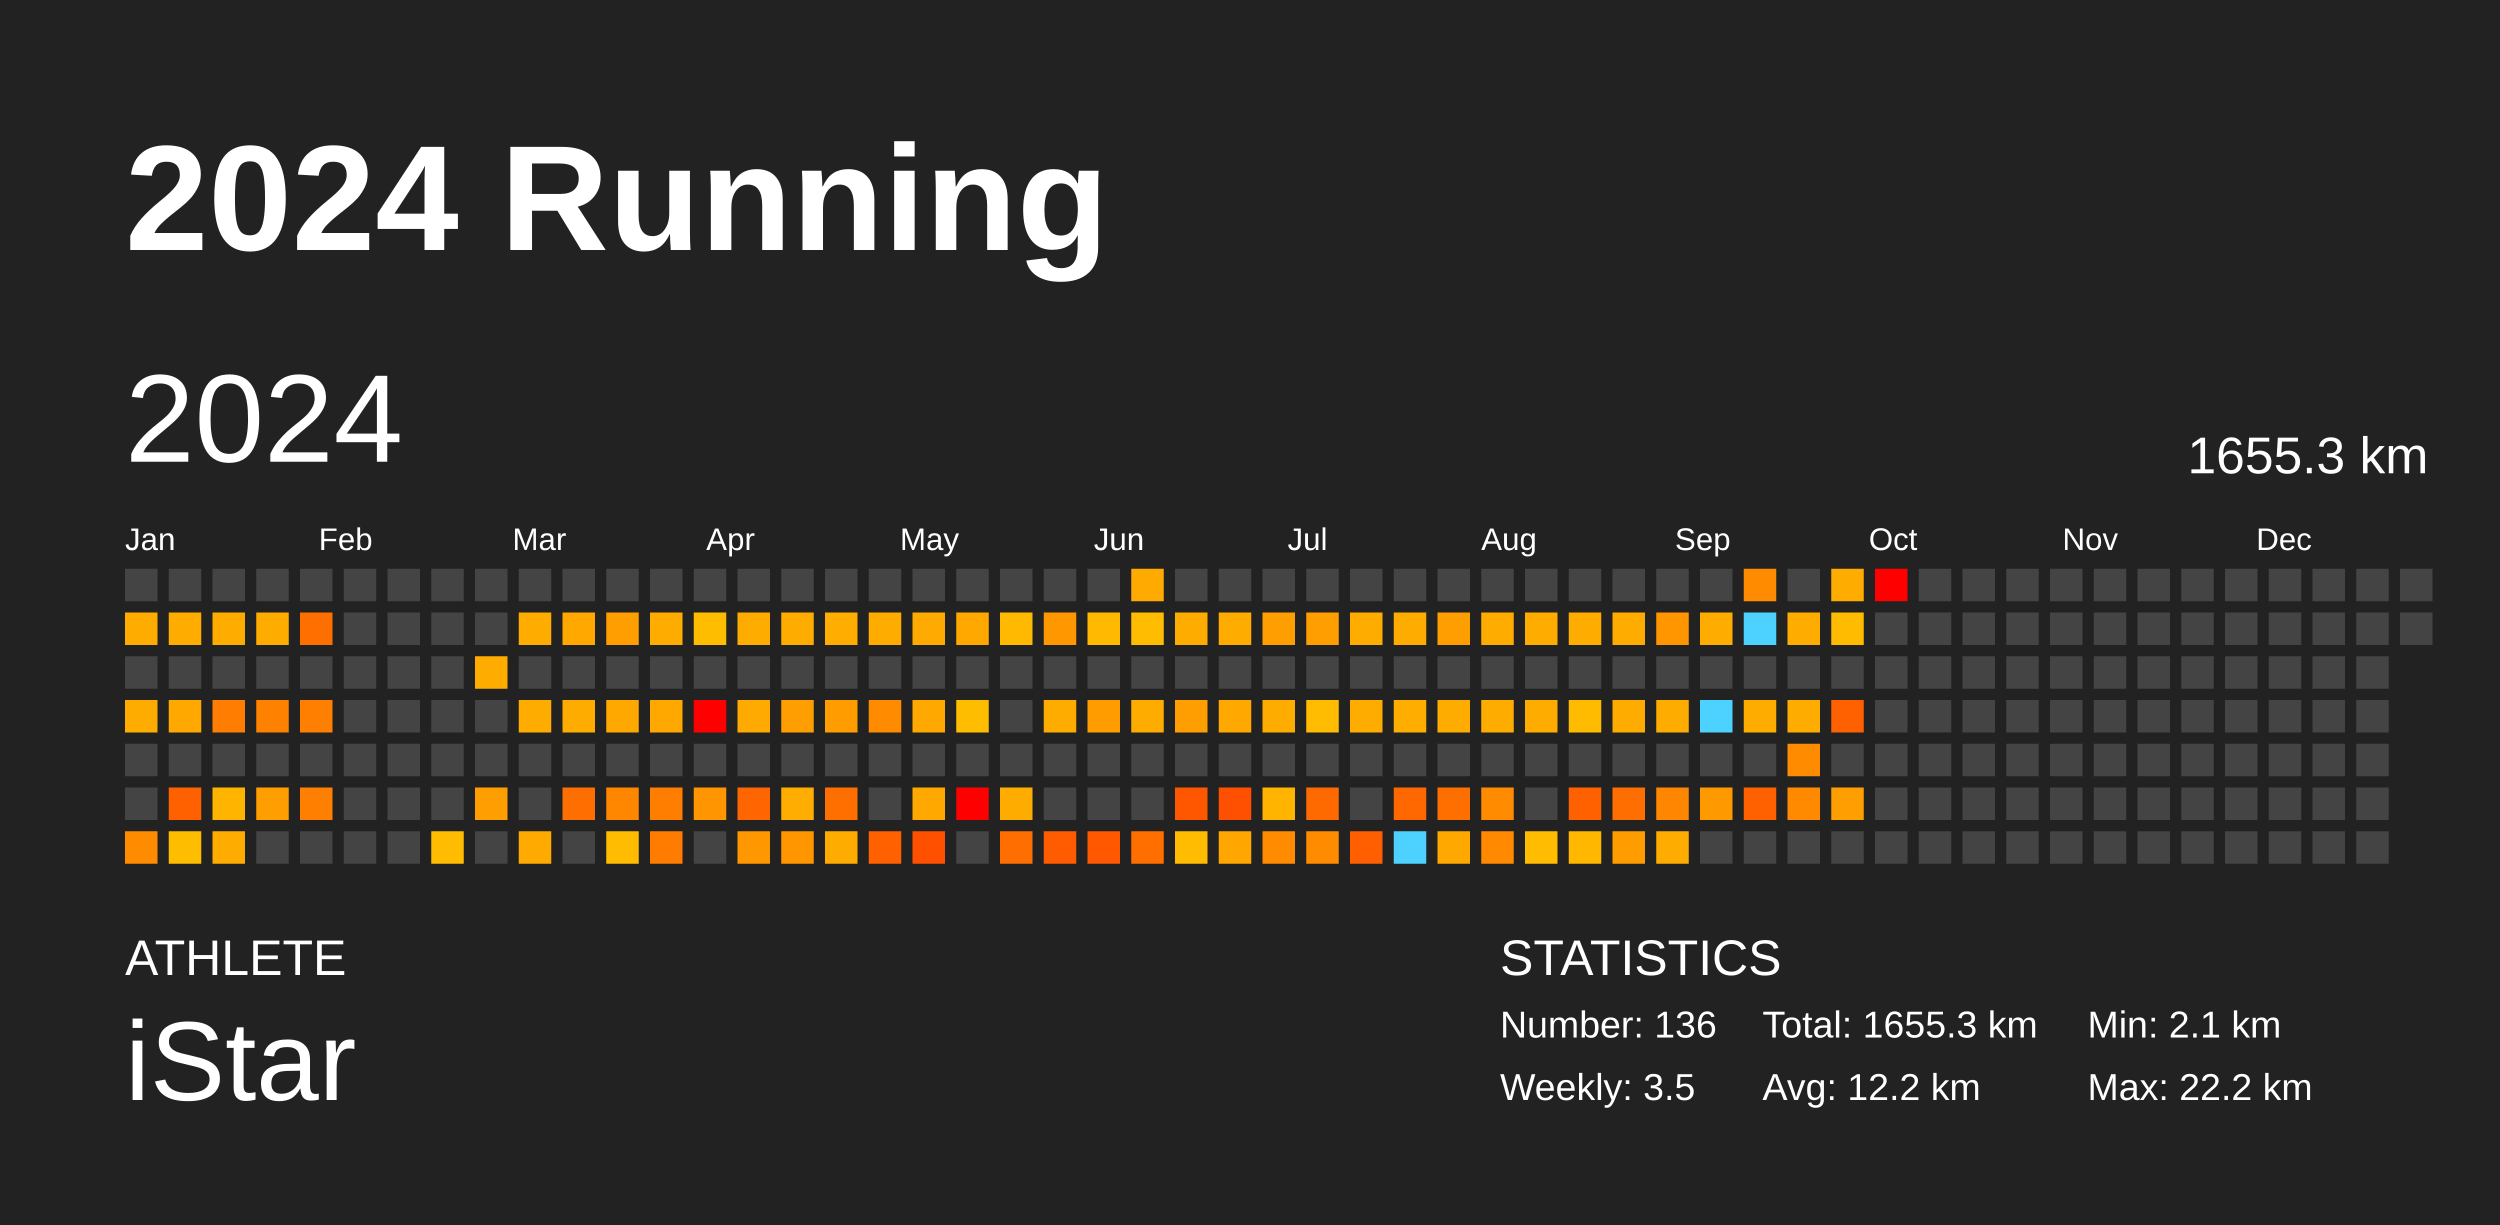
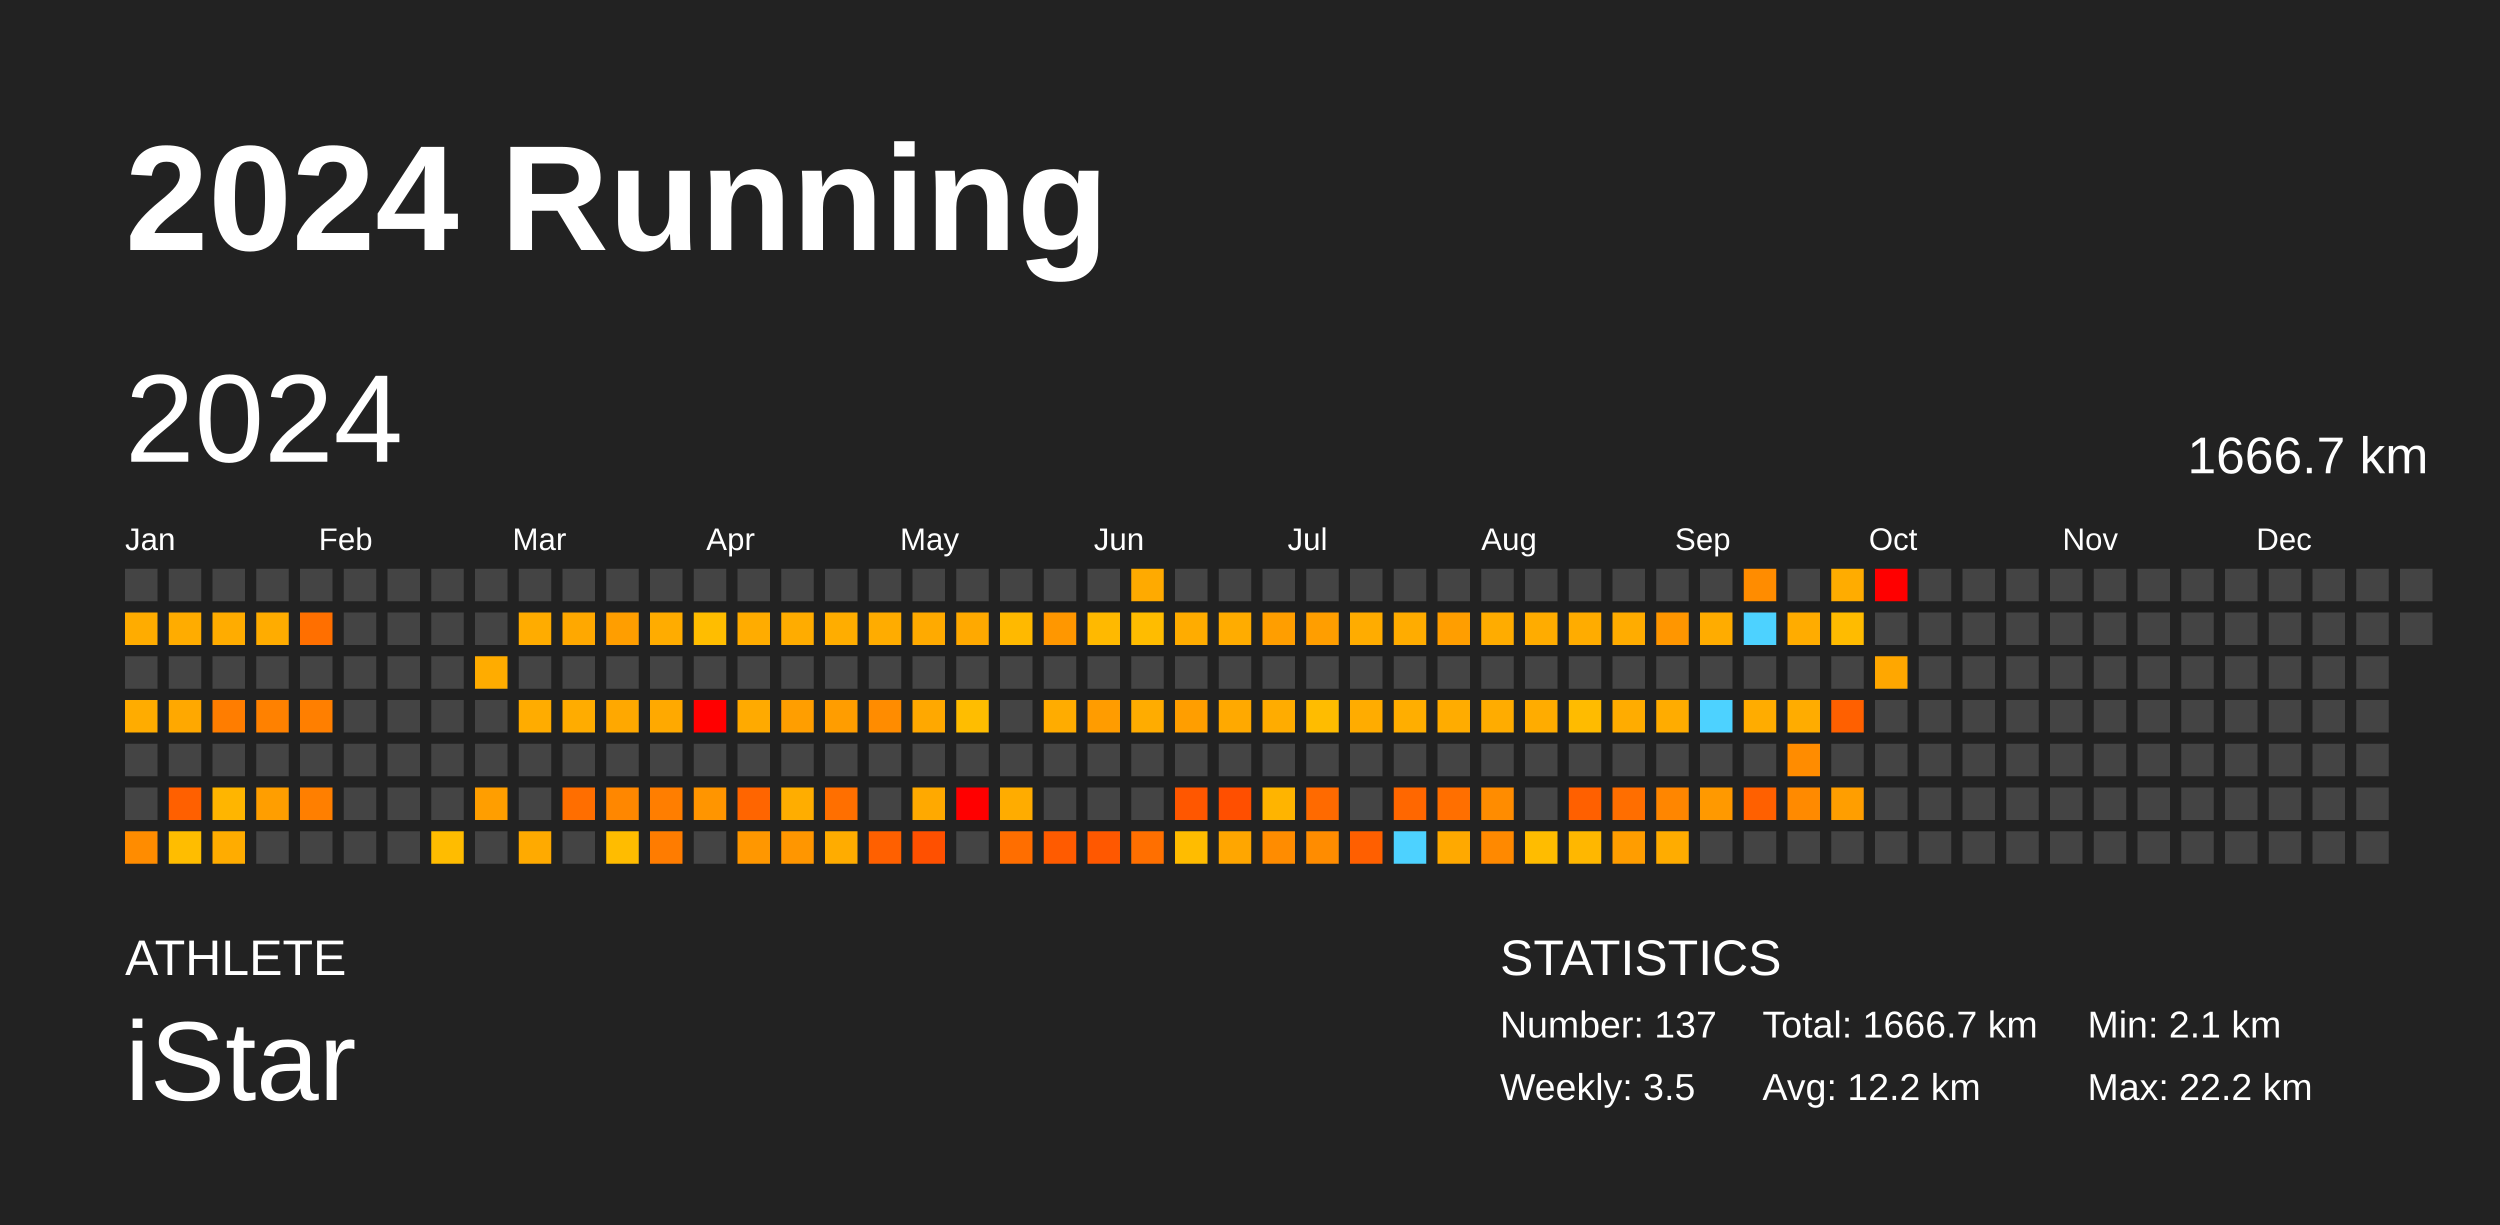
<svg xmlns="http://www.w3.org/2000/svg" baseProfile="full" height="98mm" version="1.1" viewBox="0,0,200,98" width="200mm">
  <defs />
  <rect fill="#222222" height="98" width="200" x="0" y="0" />
  <text fill="#FFFFFF" style="font-size:12px; font-family:Arial; font-weight:bold;" x="10" y="20">2024 Running</text>
  <text fill="#FFFFFF" style="font-size:4px; font-family:Arial" x="10" y="78">ATHLETE</text>
  <text fill="#FFFFFF" style="font-size:9px; font-family:Arial" x="10" y="88">iStar</text>
  <text fill="#FFFFFF" style="font-size:4px; font-family:Arial" x="120" y="78">STATISTICS</text>
-   <text fill="#FFFFFF" style="font-size:3px; font-family:Arial" x="120" y="83">Number: 136</text>
+   <text fill="#FFFFFF" style="font-size:3px; font-family:Arial" x="120" y="83">Number: 137</text>
  <text fill="#FFFFFF" style="font-size:3px; font-family:Arial" x="120" y="88">Weekly: 3.5</text>
-   <text fill="#FFFFFF" style="font-size:3px; font-family:Arial" x="141" y="83">Total: 1655.3 km</text>
+   <text fill="#FFFFFF" style="font-size:3px; font-family:Arial" x="141" y="83">Total: 1666.7 km</text>
  <text fill="#FFFFFF" style="font-size:3px; font-family:Arial" x="141" y="88">Avg: 12.2 km</text>
  <text fill="#FFFFFF" style="font-size:3px; font-family:Arial" x="167" y="83">Min: 2.1 km</text>
  <text fill="#FFFFFF" style="font-size:3px; font-family:Arial" x="167" y="88">Max: 22.2 km</text>
  <text dominant-baseline="hanging" fill="#FFFFFF" style="font-size:10.0px; font-family:Arial;" x="10" y="30">2024</text>
-   <text dominant-baseline="hanging" fill="#FFFFFF" style="font-size:4.125px; font-family:Arial;" x="175" y="35">1655.3 km</text>
+   <text dominant-baseline="hanging" fill="#FFFFFF" style="font-size:4.125px; font-family:Arial;" x="175" y="35">1666.7 km</text>
  <text fill="#FFFFFF" style="font-size:2.5px; font-family:Arial" x="10.0" y="44">Jan</text>
  <text fill="#FFFFFF" style="font-size:2.5px; font-family:Arial" x="25.5" y="44">Feb</text>
  <text fill="#FFFFFF" style="font-size:2.5px; font-family:Arial" x="41.0" y="44">Mar</text>
  <text fill="#FFFFFF" style="font-size:2.5px; font-family:Arial" x="56.5" y="44">Apr</text>
  <text fill="#FFFFFF" style="font-size:2.5px; font-family:Arial" x="72.0" y="44">May</text>
  <text fill="#FFFFFF" style="font-size:2.5px; font-family:Arial" x="87.5" y="44">Jun</text>
  <text fill="#FFFFFF" style="font-size:2.5px; font-family:Arial" x="103.0" y="44">Jul</text>
  <text fill="#FFFFFF" style="font-size:2.5px; font-family:Arial" x="118.5" y="44">Aug</text>
  <text fill="#FFFFFF" style="font-size:2.5px; font-family:Arial" x="134.0" y="44">Sep</text>
  <text fill="#FFFFFF" style="font-size:2.5px; font-family:Arial" x="149.5" y="44">Oct</text>
  <text fill="#FFFFFF" style="font-size:2.5px; font-family:Arial" x="165.0" y="44">Nov</text>
  <text fill="#FFFFFF" style="font-size:2.5px; font-family:Arial" x="180.5" y="44">Dec</text>
  <rect fill="#444444" height="2.6" width="2.6" x="10.0" y="45.5" />
  <rect fill="#ffac00" height="2.6" width="2.6" x="10.0" y="49.0" />
  <rect fill="#444444" height="2.6" width="2.6" x="10.0" y="52.5" />
  <rect fill="#ffac00" height="2.6" width="2.6" x="10.0" y="56.0" />
  <rect fill="#444444" height="2.6" width="2.6" x="10.0" y="59.5" />
  <rect fill="#444444" height="2.6" width="2.6" x="10.0" y="63.0" />
  <rect fill="#ff8c00" height="2.6" width="2.6" x="10.0" y="66.5" />
  <rect fill="#444444" height="2.6" width="2.6" x="13.5" y="45.5" />
  <rect fill="#ffac00" height="2.6" width="2.6" x="13.5" y="49.0" />
  <rect fill="#444444" height="2.6" width="2.6" x="13.5" y="52.5" />
  <rect fill="#ffa800" height="2.6" width="2.6" x="13.5" y="56.0" />
  <rect fill="#444444" height="2.6" width="2.6" x="13.5" y="59.5" />
  <rect fill="#ff6000" height="2.6" width="2.6" x="13.5" y="63.0" />
  <rect fill="#ffbd00" height="2.6" width="2.6" x="13.5" y="66.5" />
  <rect fill="#444444" height="2.6" width="2.6" x="17.0" y="45.5" />
  <rect fill="#ffac00" height="2.6" width="2.6" x="17.0" y="49.0" />
  <rect fill="#444444" height="2.6" width="2.6" x="17.0" y="52.5" />
  <rect fill="#ff7d00" height="2.6" width="2.6" x="17.0" y="56.0" />
  <rect fill="#444444" height="2.6" width="2.6" x="17.0" y="59.5" />
  <rect fill="#ffb500" height="2.6" width="2.6" x="17.0" y="63.0" />
  <rect fill="#ffac00" height="2.6" width="2.6" x="17.0" y="66.5" />
  <rect fill="#444444" height="2.6" width="2.6" x="20.5" y="45.5" />
  <rect fill="#ffac00" height="2.6" width="2.6" x="20.5" y="49.0" />
  <rect fill="#444444" height="2.6" width="2.6" x="20.5" y="52.5" />
  <rect fill="#ff8100" height="2.6" width="2.6" x="20.5" y="56.0" />
  <rect fill="#444444" height="2.6" width="2.6" x="20.5" y="59.5" />
  <rect fill="#ff9e00" height="2.6" width="2.6" x="20.5" y="63.0" />
  <rect fill="#444444" height="2.6" width="2.6" x="20.5" y="66.5" />
  <rect fill="#444444" height="2.6" width="2.6" x="24.0" y="45.5" />
  <rect fill="#ff6f00" height="2.6" width="2.6" x="24.0" y="49.0" />
  <rect fill="#444444" height="2.6" width="2.6" x="24.0" y="52.5" />
  <rect fill="#ff7f00" height="2.6" width="2.6" x="24.0" y="56.0" />
  <rect fill="#444444" height="2.6" width="2.6" x="24.0" y="59.5" />
  <rect fill="#ff7f00" height="2.6" width="2.6" x="24.0" y="63.0" />
  <rect fill="#444444" height="2.6" width="2.6" x="24.0" y="66.5" />
  <rect fill="#444444" height="2.6" width="2.6" x="27.5" y="45.5" />
  <rect fill="#444444" height="2.6" width="2.6" x="27.5" y="49.0" />
  <rect fill="#444444" height="2.6" width="2.6" x="27.5" y="52.5" />
  <rect fill="#444444" height="2.6" width="2.6" x="27.5" y="56.0" />
  <rect fill="#444444" height="2.6" width="2.6" x="27.5" y="59.5" />
  <rect fill="#444444" height="2.6" width="2.6" x="27.5" y="63.0" />
  <rect fill="#444444" height="2.6" width="2.6" x="27.5" y="66.5" />
  <rect fill="#444444" height="2.6" width="2.6" x="31.0" y="45.5" />
  <rect fill="#444444" height="2.6" width="2.6" x="31.0" y="49.0" />
  <rect fill="#444444" height="2.6" width="2.6" x="31.0" y="52.5" />
  <rect fill="#444444" height="2.6" width="2.6" x="31.0" y="56.0" />
  <rect fill="#444444" height="2.6" width="2.6" x="31.0" y="59.5" />
  <rect fill="#444444" height="2.6" width="2.6" x="31.0" y="63.0" />
  <rect fill="#444444" height="2.6" width="2.6" x="31.0" y="66.5" />
  <rect fill="#444444" height="2.6" width="2.6" x="34.5" y="45.5" />
  <rect fill="#444444" height="2.6" width="2.6" x="34.5" y="49.0" />
  <rect fill="#444444" height="2.6" width="2.6" x="34.5" y="52.5" />
  <rect fill="#444444" height="2.6" width="2.6" x="34.5" y="56.0" />
  <rect fill="#444444" height="2.6" width="2.6" x="34.5" y="59.5" />
  <rect fill="#444444" height="2.6" width="2.6" x="34.5" y="63.0" />
  <rect fill="#ffbc00" height="2.6" width="2.6" x="34.5" y="66.5" />
  <rect fill="#444444" height="2.6" width="2.6" x="38.0" y="45.5" />
  <rect fill="#444444" height="2.6" width="2.6" x="38.0" y="49.0" />
  <rect fill="#ffac00" height="2.6" width="2.6" x="38.0" y="52.5" />
  <rect fill="#444444" height="2.6" width="2.6" x="38.0" y="56.0" />
  <rect fill="#444444" height="2.6" width="2.6" x="38.0" y="59.5" />
  <rect fill="#ff9e00" height="2.6" width="2.6" x="38.0" y="63.0" />
  <rect fill="#444444" height="2.6" width="2.6" x="38.0" y="66.5" />
  <rect fill="#444444" height="2.6" width="2.6" x="41.5" y="45.5" />
  <rect fill="#ffac00" height="2.6" width="2.6" x="41.5" y="49.0" />
  <rect fill="#444444" height="2.6" width="2.6" x="41.5" y="52.5" />
  <rect fill="#ffac00" height="2.6" width="2.6" x="41.5" y="56.0" />
  <rect fill="#444444" height="2.6" width="2.6" x="41.5" y="59.5" />
  <rect fill="#444444" height="2.6" width="2.6" x="41.5" y="63.0" />
  <rect fill="#ffaa00" height="2.6" width="2.6" x="41.5" y="66.5" />
  <rect fill="#444444" height="2.6" width="2.6" x="45.0" y="45.5" />
  <rect fill="#ffa800" height="2.6" width="2.6" x="45.0" y="49.0" />
  <rect fill="#444444" height="2.6" width="2.6" x="45.0" y="52.5" />
  <rect fill="#ffac00" height="2.6" width="2.6" x="45.0" y="56.0" />
  <rect fill="#444444" height="2.6" width="2.6" x="45.0" y="59.5" />
  <rect fill="#ff6e00" height="2.6" width="2.6" x="45.0" y="63.0" />
  <rect fill="#444444" height="2.6" width="2.6" x="45.0" y="66.5" />
  <rect fill="#444444" height="2.6" width="2.6" x="48.5" y="45.5" />
  <rect fill="#ff9e00" height="2.6" width="2.6" x="48.5" y="49.0" />
  <rect fill="#444444" height="2.6" width="2.6" x="48.5" y="52.5" />
  <rect fill="#ffa800" height="2.6" width="2.6" x="48.5" y="56.0" />
  <rect fill="#444444" height="2.6" width="2.6" x="48.5" y="59.5" />
  <rect fill="#ff8700" height="2.6" width="2.6" x="48.5" y="63.0" />
  <rect fill="#ffbc00" height="2.6" width="2.6" x="48.5" y="66.5" />
  <rect fill="#444444" height="2.6" width="2.6" x="52.0" y="45.5" />
  <rect fill="#ffac00" height="2.6" width="2.6" x="52.0" y="49.0" />
  <rect fill="#444444" height="2.6" width="2.6" x="52.0" y="52.5" />
  <rect fill="#ffa900" height="2.6" width="2.6" x="52.0" y="56.0" />
  <rect fill="#444444" height="2.6" width="2.6" x="52.0" y="59.5" />
  <rect fill="#ff7e00" height="2.6" width="2.6" x="52.0" y="63.0" />
  <rect fill="#ff7c00" height="2.6" width="2.6" x="52.0" y="66.5" />
  <rect fill="#444444" height="2.6" width="2.6" x="55.5" y="45.5" />
  <rect fill="#ffbd00" height="2.6" width="2.6" x="55.5" y="49.0" />
  <rect fill="#444444" height="2.6" width="2.6" x="55.5" y="52.5" />
  <rect fill="red" height="2.6" width="2.6" x="55.5" y="56.0" />
  <rect fill="#444444" height="2.6" width="2.6" x="55.5" y="59.5" />
  <rect fill="#ff9500" height="2.6" width="2.6" x="55.5" y="63.0" />
  <rect fill="#444444" height="2.6" width="2.6" x="55.5" y="66.5" />
  <rect fill="#444444" height="2.6" width="2.6" x="59.0" y="45.5" />
  <rect fill="#ffac00" height="2.6" width="2.6" x="59.0" y="49.0" />
  <rect fill="#444444" height="2.6" width="2.6" x="59.0" y="52.5" />
  <rect fill="#ffaa00" height="2.6" width="2.6" x="59.0" y="56.0" />
  <rect fill="#444444" height="2.6" width="2.6" x="59.0" y="59.5" />
  <rect fill="#ff6500" height="2.6" width="2.6" x="59.0" y="63.0" />
  <rect fill="#ff9700" height="2.6" width="2.6" x="59.0" y="66.5" />
  <rect fill="#444444" height="2.6" width="2.6" x="62.5" y="45.5" />
  <rect fill="#ffac00" height="2.6" width="2.6" x="62.5" y="49.0" />
  <rect fill="#444444" height="2.6" width="2.6" x="62.5" y="52.5" />
  <rect fill="#ff9e00" height="2.6" width="2.6" x="62.5" y="56.0" />
  <rect fill="#444444" height="2.6" width="2.6" x="62.5" y="59.5" />
  <rect fill="#ffad00" height="2.6" width="2.6" x="62.5" y="63.0" />
  <rect fill="#ff9600" height="2.6" width="2.6" x="62.5" y="66.5" />
  <rect fill="#444444" height="2.6" width="2.6" x="66.0" y="45.5" />
  <rect fill="#ffad00" height="2.6" width="2.6" x="66.0" y="49.0" />
  <rect fill="#444444" height="2.6" width="2.6" x="66.0" y="52.5" />
  <rect fill="#ff9d00" height="2.6" width="2.6" x="66.0" y="56.0" />
  <rect fill="#444444" height="2.6" width="2.6" x="66.0" y="59.5" />
  <rect fill="#ff6f00" height="2.6" width="2.6" x="66.0" y="63.0" />
  <rect fill="#ffac00" height="2.6" width="2.6" x="66.0" y="66.5" />
  <rect fill="#444444" height="2.6" width="2.6" x="69.5" y="45.5" />
  <rect fill="#ffac00" height="2.6" width="2.6" x="69.5" y="49.0" />
  <rect fill="#444444" height="2.6" width="2.6" x="69.5" y="52.5" />
  <rect fill="#ff8c00" height="2.6" width="2.6" x="69.5" y="56.0" />
  <rect fill="#444444" height="2.6" width="2.6" x="69.5" y="59.5" />
  <rect fill="#444444" height="2.6" width="2.6" x="69.5" y="63.0" />
  <rect fill="#ff6000" height="2.6" width="2.6" x="69.5" y="66.5" />
  <rect fill="#444444" height="2.6" width="2.6" x="73.0" y="45.5" />
  <rect fill="#ffaa00" height="2.6" width="2.6" x="73.0" y="49.0" />
  <rect fill="#444444" height="2.6" width="2.6" x="73.0" y="52.5" />
  <rect fill="#ffa800" height="2.6" width="2.6" x="73.0" y="56.0" />
  <rect fill="#444444" height="2.6" width="2.6" x="73.0" y="59.5" />
  <rect fill="#ffa900" height="2.6" width="2.6" x="73.0" y="63.0" />
  <rect fill="#ff5000" height="2.6" width="2.6" x="73.0" y="66.5" />
  <rect fill="#444444" height="2.6" width="2.6" x="76.5" y="45.5" />
  <rect fill="#ffa900" height="2.6" width="2.6" x="76.5" y="49.0" />
  <rect fill="#444444" height="2.6" width="2.6" x="76.5" y="52.5" />
  <rect fill="#ffbd00" height="2.6" width="2.6" x="76.5" y="56.0" />
  <rect fill="#444444" height="2.6" width="2.6" x="76.5" y="59.5" />
  <rect fill="red" height="2.6" width="2.6" x="76.5" y="63.0" />
  <rect fill="#444444" height="2.6" width="2.6" x="76.5" y="66.5" />
  <rect fill="#444444" height="2.6" width="2.6" x="80.0" y="45.5" />
  <rect fill="#ffb900" height="2.6" width="2.6" x="80.0" y="49.0" />
  <rect fill="#444444" height="2.6" width="2.6" x="80.0" y="52.5" />
  <rect fill="#444444" height="2.6" width="2.6" x="80.0" y="56.0" />
  <rect fill="#444444" height="2.6" width="2.6" x="80.0" y="59.5" />
  <rect fill="#ffac00" height="2.6" width="2.6" x="80.0" y="63.0" />
  <rect fill="#ff6e00" height="2.6" width="2.6" x="80.0" y="66.5" />
  <rect fill="#444444" height="2.6" width="2.6" x="83.5" y="45.5" />
  <rect fill="#ff9700" height="2.6" width="2.6" x="83.5" y="49.0" />
  <rect fill="#444444" height="2.6" width="2.6" x="83.5" y="52.5" />
  <rect fill="#ffac00" height="2.6" width="2.6" x="83.5" y="56.0" />
  <rect fill="#444444" height="2.6" width="2.6" x="83.5" y="59.5" />
  <rect fill="#444444" height="2.6" width="2.6" x="83.5" y="63.0" />
  <rect fill="#ff5b00" height="2.6" width="2.6" x="83.5" y="66.5" />
  <rect fill="#444444" height="2.6" width="2.6" x="87.0" y="45.5" />
  <rect fill="#ffb900" height="2.6" width="2.6" x="87.0" y="49.0" />
  <rect fill="#444444" height="2.6" width="2.6" x="87.0" y="52.5" />
  <rect fill="#ff9c00" height="2.6" width="2.6" x="87.0" y="56.0" />
  <rect fill="#444444" height="2.6" width="2.6" x="87.0" y="59.5" />
  <rect fill="#444444" height="2.6" width="2.6" x="87.0" y="63.0" />
  <rect fill="#ff5800" height="2.6" width="2.6" x="87.0" y="66.5" />
  <rect fill="#ffaa00" height="2.6" width="2.6" x="90.5" y="45.5" />
  <rect fill="#ffbc00" height="2.6" width="2.6" x="90.5" y="49.0" />
  <rect fill="#444444" height="2.6" width="2.6" x="90.5" y="52.5" />
  <rect fill="#ffac00" height="2.6" width="2.6" x="90.5" y="56.0" />
  <rect fill="#444444" height="2.6" width="2.6" x="90.5" y="59.5" />
  <rect fill="#444444" height="2.6" width="2.6" x="90.5" y="63.0" />
  <rect fill="#ff6f00" height="2.6" width="2.6" x="90.5" y="66.5" />
  <rect fill="#444444" height="2.6" width="2.6" x="94.0" y="45.5" />
  <rect fill="#ffac00" height="2.6" width="2.6" x="94.0" y="49.0" />
  <rect fill="#444444" height="2.6" width="2.6" x="94.0" y="52.5" />
  <rect fill="#ff9e00" height="2.6" width="2.6" x="94.0" y="56.0" />
  <rect fill="#444444" height="2.6" width="2.6" x="94.0" y="59.5" />
  <rect fill="#ff5700" height="2.6" width="2.6" x="94.0" y="63.0" />
  <rect fill="#ffbc00" height="2.6" width="2.6" x="94.0" y="66.5" />
  <rect fill="#444444" height="2.6" width="2.6" x="97.5" y="45.5" />
  <rect fill="#ffac00" height="2.6" width="2.6" x="97.5" y="49.0" />
  <rect fill="#444444" height="2.6" width="2.6" x="97.5" y="52.5" />
  <rect fill="#ffa900" height="2.6" width="2.6" x="97.5" y="56.0" />
  <rect fill="#444444" height="2.6" width="2.6" x="97.5" y="59.5" />
  <rect fill="#ff4f00" height="2.6" width="2.6" x="97.5" y="63.0" />
  <rect fill="#ffa600" height="2.6" width="2.6" x="97.5" y="66.5" />
  <rect fill="#444444" height="2.6" width="2.6" x="101.0" y="45.5" />
  <rect fill="#ff9e00" height="2.6" width="2.6" x="101.0" y="49.0" />
  <rect fill="#444444" height="2.6" width="2.6" x="101.0" y="52.5" />
  <rect fill="#ffac00" height="2.6" width="2.6" x="101.0" y="56.0" />
  <rect fill="#444444" height="2.6" width="2.6" x="101.0" y="59.5" />
  <rect fill="#ffb400" height="2.6" width="2.6" x="101.0" y="63.0" />
  <rect fill="#ff8c00" height="2.6" width="2.6" x="101.0" y="66.5" />
  <rect fill="#444444" height="2.6" width="2.6" x="104.5" y="45.5" />
  <rect fill="#ff9e00" height="2.6" width="2.6" x="104.5" y="49.0" />
  <rect fill="#444444" height="2.6" width="2.6" x="104.5" y="52.5" />
  <rect fill="#ffbc00" height="2.6" width="2.6" x="104.5" y="56.0" />
  <rect fill="#444444" height="2.6" width="2.6" x="104.5" y="59.5" />
  <rect fill="#ff6a00" height="2.6" width="2.6" x="104.5" y="63.0" />
  <rect fill="#ff8c00" height="2.6" width="2.6" x="104.5" y="66.5" />
  <rect fill="#444444" height="2.6" width="2.6" x="108.0" y="45.5" />
  <rect fill="#ffac00" height="2.6" width="2.6" x="108.0" y="49.0" />
  <rect fill="#444444" height="2.6" width="2.6" x="108.0" y="52.5" />
  <rect fill="#ffac00" height="2.6" width="2.6" x="108.0" y="56.0" />
  <rect fill="#444444" height="2.6" width="2.6" x="108.0" y="59.5" />
  <rect fill="#444444" height="2.6" width="2.6" x="108.0" y="63.0" />
  <rect fill="#ff5f00" height="2.6" width="2.6" x="108.0" y="66.5" />
  <rect fill="#444444" height="2.6" width="2.6" x="111.5" y="45.5" />
  <rect fill="#ffac00" height="2.6" width="2.6" x="111.5" y="49.0" />
  <rect fill="#444444" height="2.6" width="2.6" x="111.5" y="52.5" />
  <rect fill="#ffae00" height="2.6" width="2.6" x="111.5" y="56.0" />
  <rect fill="#444444" height="2.6" width="2.6" x="111.5" y="59.5" />
  <rect fill="#ff6700" height="2.6" width="2.6" x="111.5" y="63.0" />
  <rect fill="#4dd2ff" height="2.6" width="2.6" x="111.5" y="66.5" />
  <rect fill="#444444" height="2.6" width="2.6" x="115.0" y="45.5" />
  <rect fill="#ff9e00" height="2.6" width="2.6" x="115.0" y="49.0" />
  <rect fill="#444444" height="2.6" width="2.6" x="115.0" y="52.5" />
  <rect fill="#ffac00" height="2.6" width="2.6" x="115.0" y="56.0" />
  <rect fill="#444444" height="2.6" width="2.6" x="115.0" y="59.5" />
  <rect fill="#ff6f00" height="2.6" width="2.6" x="115.0" y="63.0" />
  <rect fill="#ffa900" height="2.6" width="2.6" x="115.0" y="66.5" />
  <rect fill="#444444" height="2.6" width="2.6" x="118.5" y="45.5" />
  <rect fill="#ffac00" height="2.6" width="2.6" x="118.5" y="49.0" />
  <rect fill="#444444" height="2.6" width="2.6" x="118.5" y="52.5" />
  <rect fill="#ffac00" height="2.6" width="2.6" x="118.5" y="56.0" />
  <rect fill="#444444" height="2.6" width="2.6" x="118.5" y="59.5" />
  <rect fill="#ff8c00" height="2.6" width="2.6" x="118.5" y="63.0" />
  <rect fill="#ff8900" height="2.6" width="2.6" x="118.5" y="66.5" />
  <rect fill="#444444" height="2.6" width="2.6" x="122.0" y="45.5" />
  <rect fill="#ffac00" height="2.6" width="2.6" x="122.0" y="49.0" />
  <rect fill="#444444" height="2.6" width="2.6" x="122.0" y="52.5" />
  <rect fill="#ffac00" height="2.6" width="2.6" x="122.0" y="56.0" />
  <rect fill="#444444" height="2.6" width="2.6" x="122.0" y="59.5" />
  <rect fill="#444444" height="2.6" width="2.6" x="122.0" y="63.0" />
  <rect fill="#ffbc00" height="2.6" width="2.6" x="122.0" y="66.5" />
  <rect fill="#444444" height="2.6" width="2.6" x="125.5" y="45.5" />
  <rect fill="#ffac00" height="2.6" width="2.6" x="125.5" y="49.0" />
  <rect fill="#444444" height="2.6" width="2.6" x="125.5" y="52.5" />
  <rect fill="#ffbb00" height="2.6" width="2.6" x="125.5" y="56.0" />
  <rect fill="#444444" height="2.6" width="2.6" x="125.5" y="59.5" />
  <rect fill="#ff6000" height="2.6" width="2.6" x="125.5" y="63.0" />
  <rect fill="#ffb700" height="2.6" width="2.6" x="125.5" y="66.5" />
  <rect fill="#444444" height="2.6" width="2.6" x="129.0" y="45.5" />
  <rect fill="#ffac00" height="2.6" width="2.6" x="129.0" y="49.0" />
  <rect fill="#444444" height="2.6" width="2.6" x="129.0" y="52.5" />
  <rect fill="#ffac00" height="2.6" width="2.6" x="129.0" y="56.0" />
  <rect fill="#444444" height="2.6" width="2.6" x="129.0" y="59.5" />
  <rect fill="#ff6e00" height="2.6" width="2.6" x="129.0" y="63.0" />
  <rect fill="#ff9d00" height="2.6" width="2.6" x="129.0" y="66.5" />
  <rect fill="#444444" height="2.6" width="2.6" x="132.5" y="45.5" />
  <rect fill="#ff9600" height="2.6" width="2.6" x="132.5" y="49.0" />
  <rect fill="#444444" height="2.6" width="2.6" x="132.5" y="52.5" />
  <rect fill="#ffac00" height="2.6" width="2.6" x="132.5" y="56.0" />
  <rect fill="#444444" height="2.6" width="2.6" x="132.5" y="59.5" />
  <rect fill="#ff8600" height="2.6" width="2.6" x="132.5" y="63.0" />
  <rect fill="#ffac00" height="2.6" width="2.6" x="132.5" y="66.5" />
  <rect fill="#444444" height="2.6" width="2.6" x="136.0" y="45.5" />
  <rect fill="#ffac00" height="2.6" width="2.6" x="136.0" y="49.0" />
  <rect fill="#444444" height="2.6" width="2.6" x="136.0" y="52.5" />
  <rect fill="#4dd2ff" height="2.6" width="2.6" x="136.0" y="56.0" />
  <rect fill="#444444" height="2.6" width="2.6" x="136.0" y="59.5" />
  <rect fill="#ff9900" height="2.6" width="2.6" x="136.0" y="63.0" />
  <rect fill="#444444" height="2.6" width="2.6" x="136.0" y="66.5" />
  <rect fill="#ff8c00" height="2.6" width="2.6" x="139.5" y="45.5" />
  <rect fill="#4dd2ff" height="2.6" width="2.6" x="139.5" y="49.0" />
  <rect fill="#444444" height="2.6" width="2.6" x="139.5" y="52.5" />
  <rect fill="#ffac00" height="2.6" width="2.6" x="139.5" y="56.0" />
  <rect fill="#444444" height="2.6" width="2.6" x="139.5" y="59.5" />
  <rect fill="#ff6000" height="2.6" width="2.6" x="139.5" y="63.0" />
  <rect fill="#444444" height="2.6" width="2.6" x="139.5" y="66.5" />
  <rect fill="#444444" height="2.6" width="2.6" x="143.0" y="45.5" />
  <rect fill="#ffac00" height="2.6" width="2.6" x="143.0" y="49.0" />
  <rect fill="#444444" height="2.6" width="2.6" x="143.0" y="52.5" />
  <rect fill="#ffac00" height="2.6" width="2.6" x="143.0" y="56.0" />
  <rect fill="#ff8c00" height="2.6" width="2.6" x="143.0" y="59.5" />
  <rect fill="#ff8a00" height="2.6" width="2.6" x="143.0" y="63.0" />
  <rect fill="#444444" height="2.6" width="2.6" x="143.0" y="66.5" />
  <rect fill="#ffac00" height="2.6" width="2.6" x="146.5" y="45.5" />
  <rect fill="#ffbb00" height="2.6" width="2.6" x="146.5" y="49.0" />
  <rect fill="#444444" height="2.6" width="2.6" x="146.5" y="52.5" />
  <rect fill="#ff6000" height="2.6" width="2.6" x="146.5" y="56.0" />
  <rect fill="#444444" height="2.6" width="2.6" x="146.5" y="59.5" />
  <rect fill="#ff9e00" height="2.6" width="2.6" x="146.5" y="63.0" />
  <rect fill="#444444" height="2.6" width="2.6" x="146.5" y="66.5" />
  <rect fill="red" height="2.6" width="2.6" x="150.0" y="45.5" />
  <rect fill="#444444" height="2.6" width="2.6" x="150.0" y="49.0" />
-   <rect fill="#444444" height="2.6" width="2.6" x="150.0" y="52.5" />
+   <rect fill="#ffa700" height="2.6" width="2.6" x="150.0" y="52.5" />
  <rect fill="#444444" height="2.6" width="2.6" x="150.0" y="56.0" />
  <rect fill="#444444" height="2.6" width="2.6" x="150.0" y="59.5" />
  <rect fill="#444444" height="2.6" width="2.6" x="150.0" y="63.0" />
  <rect fill="#444444" height="2.6" width="2.6" x="150.0" y="66.5" />
  <rect fill="#444444" height="2.6" width="2.6" x="153.5" y="45.5" />
  <rect fill="#444444" height="2.6" width="2.6" x="153.5" y="49.0" />
  <rect fill="#444444" height="2.6" width="2.6" x="153.5" y="52.5" />
  <rect fill="#444444" height="2.6" width="2.6" x="153.5" y="56.0" />
  <rect fill="#444444" height="2.6" width="2.6" x="153.5" y="59.5" />
  <rect fill="#444444" height="2.6" width="2.6" x="153.5" y="63.0" />
  <rect fill="#444444" height="2.6" width="2.6" x="153.5" y="66.5" />
  <rect fill="#444444" height="2.6" width="2.6" x="157.0" y="45.5" />
  <rect fill="#444444" height="2.6" width="2.6" x="157.0" y="49.0" />
  <rect fill="#444444" height="2.6" width="2.6" x="157.0" y="52.5" />
  <rect fill="#444444" height="2.6" width="2.6" x="157.0" y="56.0" />
  <rect fill="#444444" height="2.6" width="2.6" x="157.0" y="59.5" />
  <rect fill="#444444" height="2.6" width="2.6" x="157.0" y="63.0" />
  <rect fill="#444444" height="2.6" width="2.6" x="157.0" y="66.5" />
  <rect fill="#444444" height="2.6" width="2.6" x="160.5" y="45.5" />
  <rect fill="#444444" height="2.6" width="2.6" x="160.5" y="49.0" />
  <rect fill="#444444" height="2.6" width="2.6" x="160.5" y="52.5" />
  <rect fill="#444444" height="2.6" width="2.6" x="160.5" y="56.0" />
  <rect fill="#444444" height="2.6" width="2.6" x="160.5" y="59.5" />
  <rect fill="#444444" height="2.6" width="2.6" x="160.5" y="63.0" />
  <rect fill="#444444" height="2.6" width="2.6" x="160.5" y="66.5" />
  <rect fill="#444444" height="2.6" width="2.6" x="164.0" y="45.5" />
  <rect fill="#444444" height="2.6" width="2.6" x="164.0" y="49.0" />
  <rect fill="#444444" height="2.6" width="2.6" x="164.0" y="52.5" />
  <rect fill="#444444" height="2.6" width="2.6" x="164.0" y="56.0" />
  <rect fill="#444444" height="2.6" width="2.6" x="164.0" y="59.5" />
  <rect fill="#444444" height="2.6" width="2.6" x="164.0" y="63.0" />
  <rect fill="#444444" height="2.6" width="2.6" x="164.0" y="66.5" />
  <rect fill="#444444" height="2.6" width="2.6" x="167.5" y="45.5" />
  <rect fill="#444444" height="2.6" width="2.6" x="167.5" y="49.0" />
  <rect fill="#444444" height="2.6" width="2.6" x="167.5" y="52.5" />
  <rect fill="#444444" height="2.6" width="2.6" x="167.5" y="56.0" />
  <rect fill="#444444" height="2.6" width="2.6" x="167.5" y="59.5" />
  <rect fill="#444444" height="2.6" width="2.6" x="167.5" y="63.0" />
  <rect fill="#444444" height="2.6" width="2.6" x="167.5" y="66.5" />
  <rect fill="#444444" height="2.6" width="2.6" x="171.0" y="45.5" />
  <rect fill="#444444" height="2.6" width="2.6" x="171.0" y="49.0" />
  <rect fill="#444444" height="2.6" width="2.6" x="171.0" y="52.5" />
  <rect fill="#444444" height="2.6" width="2.6" x="171.0" y="56.0" />
  <rect fill="#444444" height="2.6" width="2.6" x="171.0" y="59.5" />
  <rect fill="#444444" height="2.6" width="2.6" x="171.0" y="63.0" />
  <rect fill="#444444" height="2.6" width="2.6" x="171.0" y="66.5" />
  <rect fill="#444444" height="2.6" width="2.6" x="174.5" y="45.5" />
  <rect fill="#444444" height="2.6" width="2.6" x="174.5" y="49.0" />
  <rect fill="#444444" height="2.6" width="2.6" x="174.5" y="52.5" />
  <rect fill="#444444" height="2.6" width="2.6" x="174.5" y="56.0" />
  <rect fill="#444444" height="2.6" width="2.6" x="174.5" y="59.5" />
  <rect fill="#444444" height="2.6" width="2.6" x="174.5" y="63.0" />
  <rect fill="#444444" height="2.6" width="2.6" x="174.5" y="66.5" />
  <rect fill="#444444" height="2.6" width="2.6" x="178.0" y="45.5" />
  <rect fill="#444444" height="2.6" width="2.6" x="178.0" y="49.0" />
  <rect fill="#444444" height="2.6" width="2.6" x="178.0" y="52.5" />
  <rect fill="#444444" height="2.6" width="2.6" x="178.0" y="56.0" />
  <rect fill="#444444" height="2.6" width="2.6" x="178.0" y="59.5" />
  <rect fill="#444444" height="2.6" width="2.6" x="178.0" y="63.0" />
  <rect fill="#444444" height="2.6" width="2.6" x="178.0" y="66.5" />
  <rect fill="#444444" height="2.6" width="2.6" x="181.5" y="45.5" />
  <rect fill="#444444" height="2.6" width="2.6" x="181.5" y="49.0" />
  <rect fill="#444444" height="2.6" width="2.6" x="181.5" y="52.5" />
  <rect fill="#444444" height="2.6" width="2.6" x="181.5" y="56.0" />
  <rect fill="#444444" height="2.6" width="2.6" x="181.5" y="59.5" />
  <rect fill="#444444" height="2.6" width="2.6" x="181.5" y="63.0" />
  <rect fill="#444444" height="2.6" width="2.6" x="181.5" y="66.5" />
  <rect fill="#444444" height="2.6" width="2.6" x="185.0" y="45.5" />
  <rect fill="#444444" height="2.6" width="2.6" x="185.0" y="49.0" />
  <rect fill="#444444" height="2.6" width="2.6" x="185.0" y="52.5" />
  <rect fill="#444444" height="2.6" width="2.6" x="185.0" y="56.0" />
  <rect fill="#444444" height="2.6" width="2.6" x="185.0" y="59.5" />
  <rect fill="#444444" height="2.6" width="2.6" x="185.0" y="63.0" />
  <rect fill="#444444" height="2.6" width="2.6" x="185.0" y="66.5" />
  <rect fill="#444444" height="2.6" width="2.6" x="188.5" y="45.5" />
  <rect fill="#444444" height="2.6" width="2.6" x="188.5" y="49.0" />
  <rect fill="#444444" height="2.6" width="2.6" x="188.5" y="52.5" />
  <rect fill="#444444" height="2.6" width="2.6" x="188.5" y="56.0" />
  <rect fill="#444444" height="2.6" width="2.6" x="188.5" y="59.5" />
  <rect fill="#444444" height="2.6" width="2.6" x="188.5" y="63.0" />
  <rect fill="#444444" height="2.6" width="2.6" x="188.5" y="66.5" />
  <rect fill="#444444" height="2.6" width="2.6" x="192.0" y="45.5" />
  <rect fill="#444444" height="2.6" width="2.6" x="192.0" y="49.0" />
</svg>
